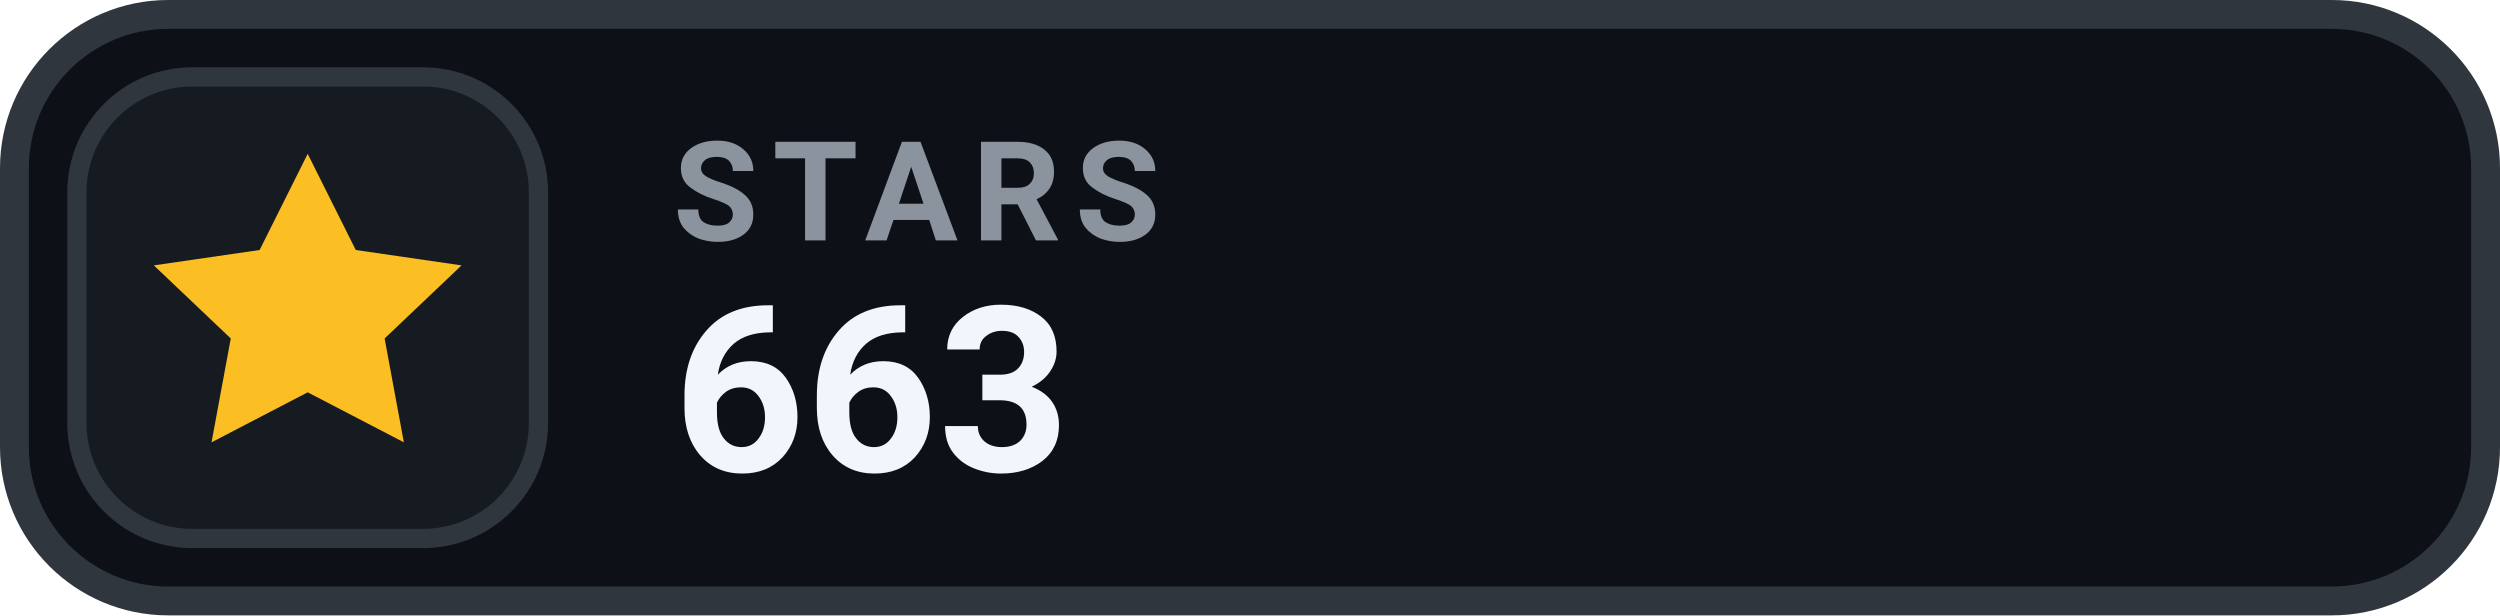
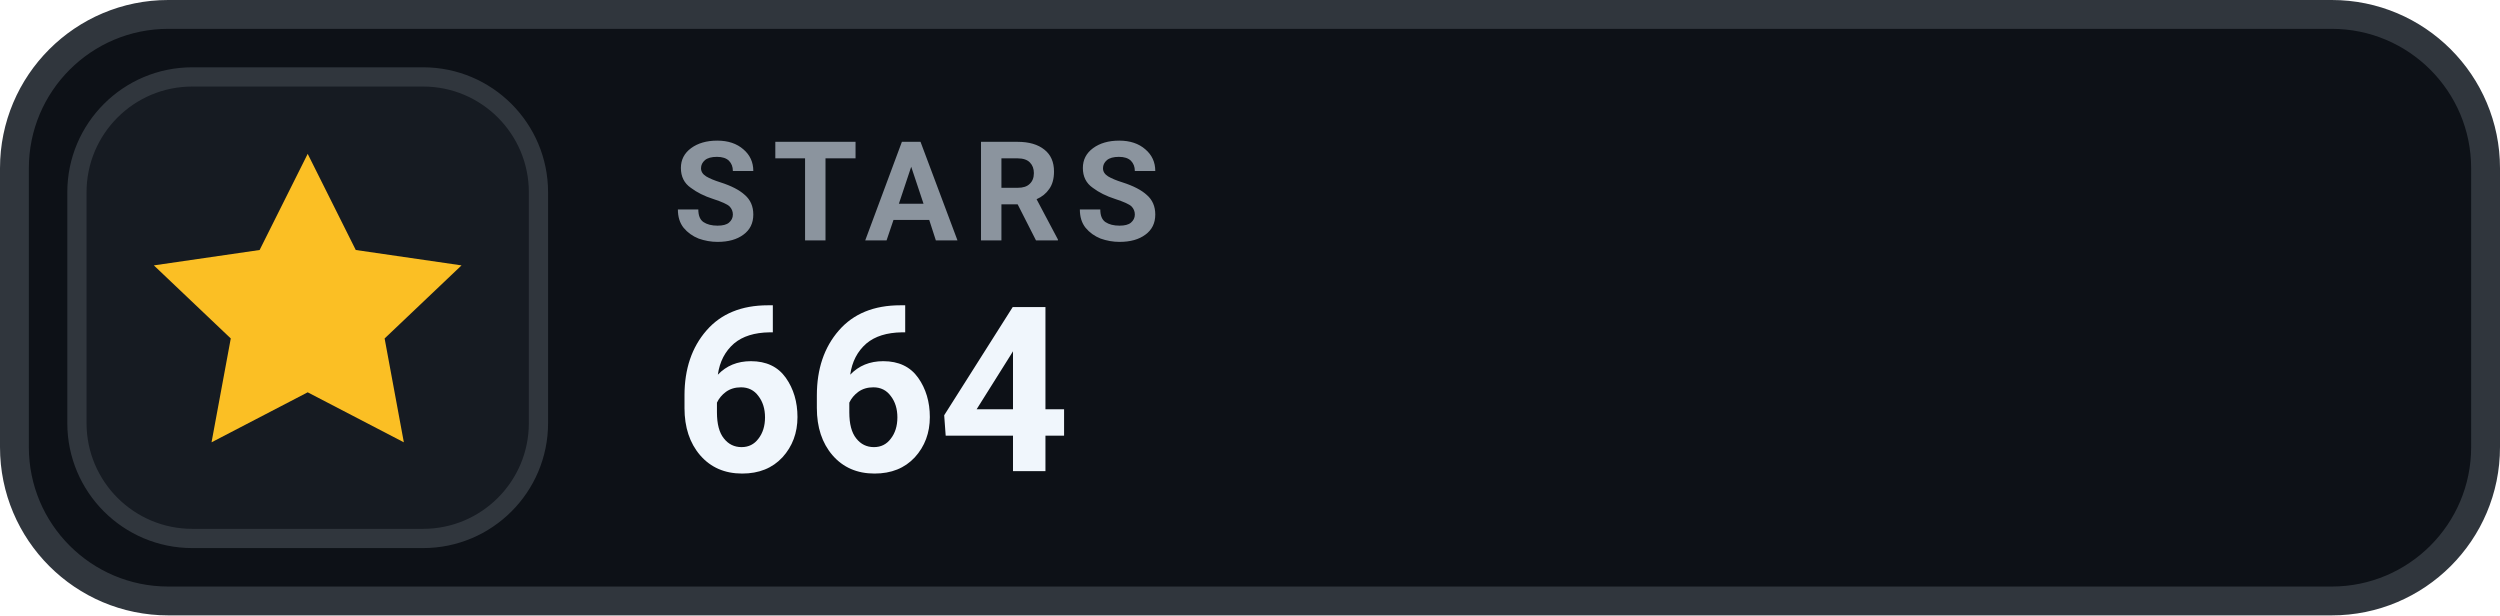
- <svg xmlns="http://www.w3.org/2000/svg" width="130" height="32" viewBox="0 0 130 32" role="img" aria-label="STARS 663">
+ <svg xmlns="http://www.w3.org/2000/svg" width="130" height="32" viewBox="0 0 130 32" role="img" aria-label="STARS 664">
  <rect x=".75" y=".75" width="128.5" height="30.5" rx="8" fill="#0D1117" stroke="#30363D" stroke-width="1.5" />
  <rect x="4" y="4" width="24" height="24" rx="6" fill="#161B22" stroke="#30363D" stroke-width="1" />
  <g transform="translate(16 16)" style="color:#FBBF24;">
    <path d="M0 -8 l2.5 5 5.5 .8 -4 3.8 1 5.4 -5 -2.6 -5 2.6 1 -5.4 -4 -3.8 5.5 -.8 Z" fill="currentColor" />
  </g>
  <text x="35" y="12.5" fill="#8B949E" font-family="-apple-system,BlinkMacSystemFont,'Segoe UI',Roboto,Helvetica,Arial,sans-serif" font-size="7.2" font-weight="700" letter-spacing=".75">STARS</text>
-   <text x="35" y="24.5" fill="#F0F6FC" font-family="-apple-system,BlinkMacSystemFont,'Segoe UI',Roboto,Helvetica,Arial,sans-serif" font-size="12" font-weight="700">663</text>
+   <text x="35" y="24.5" fill="#F0F6FC" font-family="-apple-system,BlinkMacSystemFont,'Segoe UI',Roboto,Helvetica,Arial,sans-serif" font-size="12" font-weight="700">664</text>
</svg>
